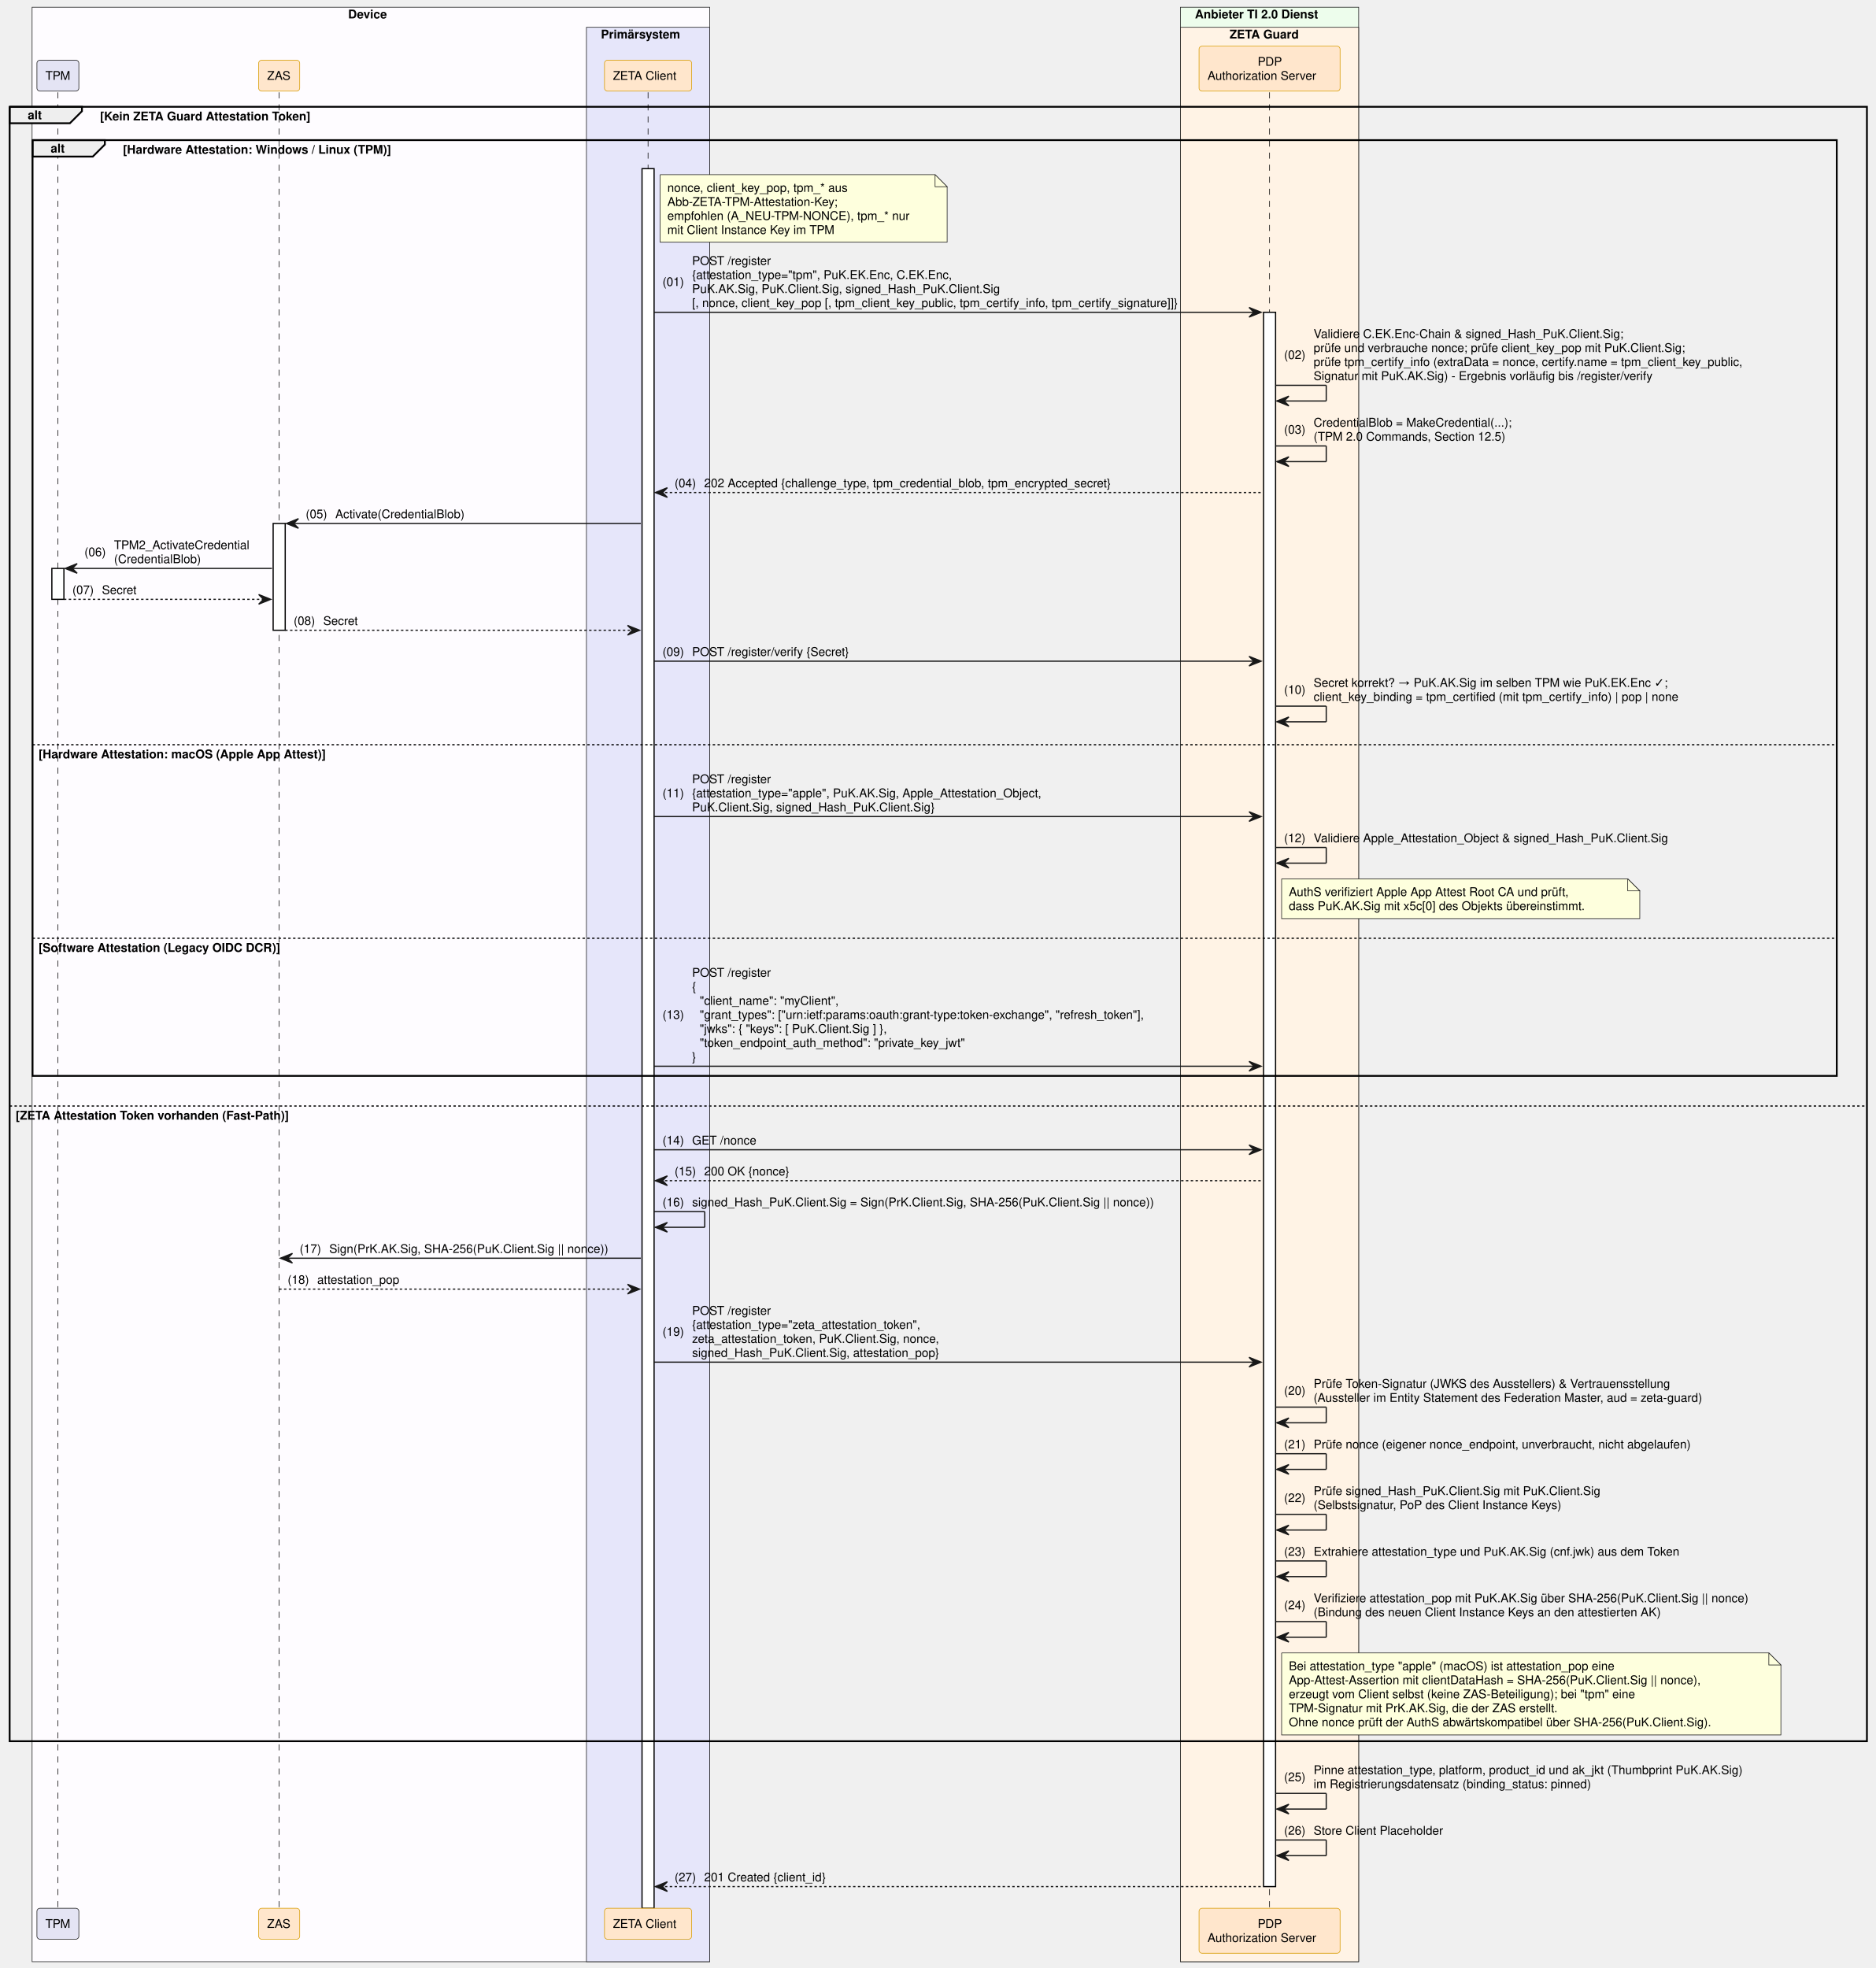
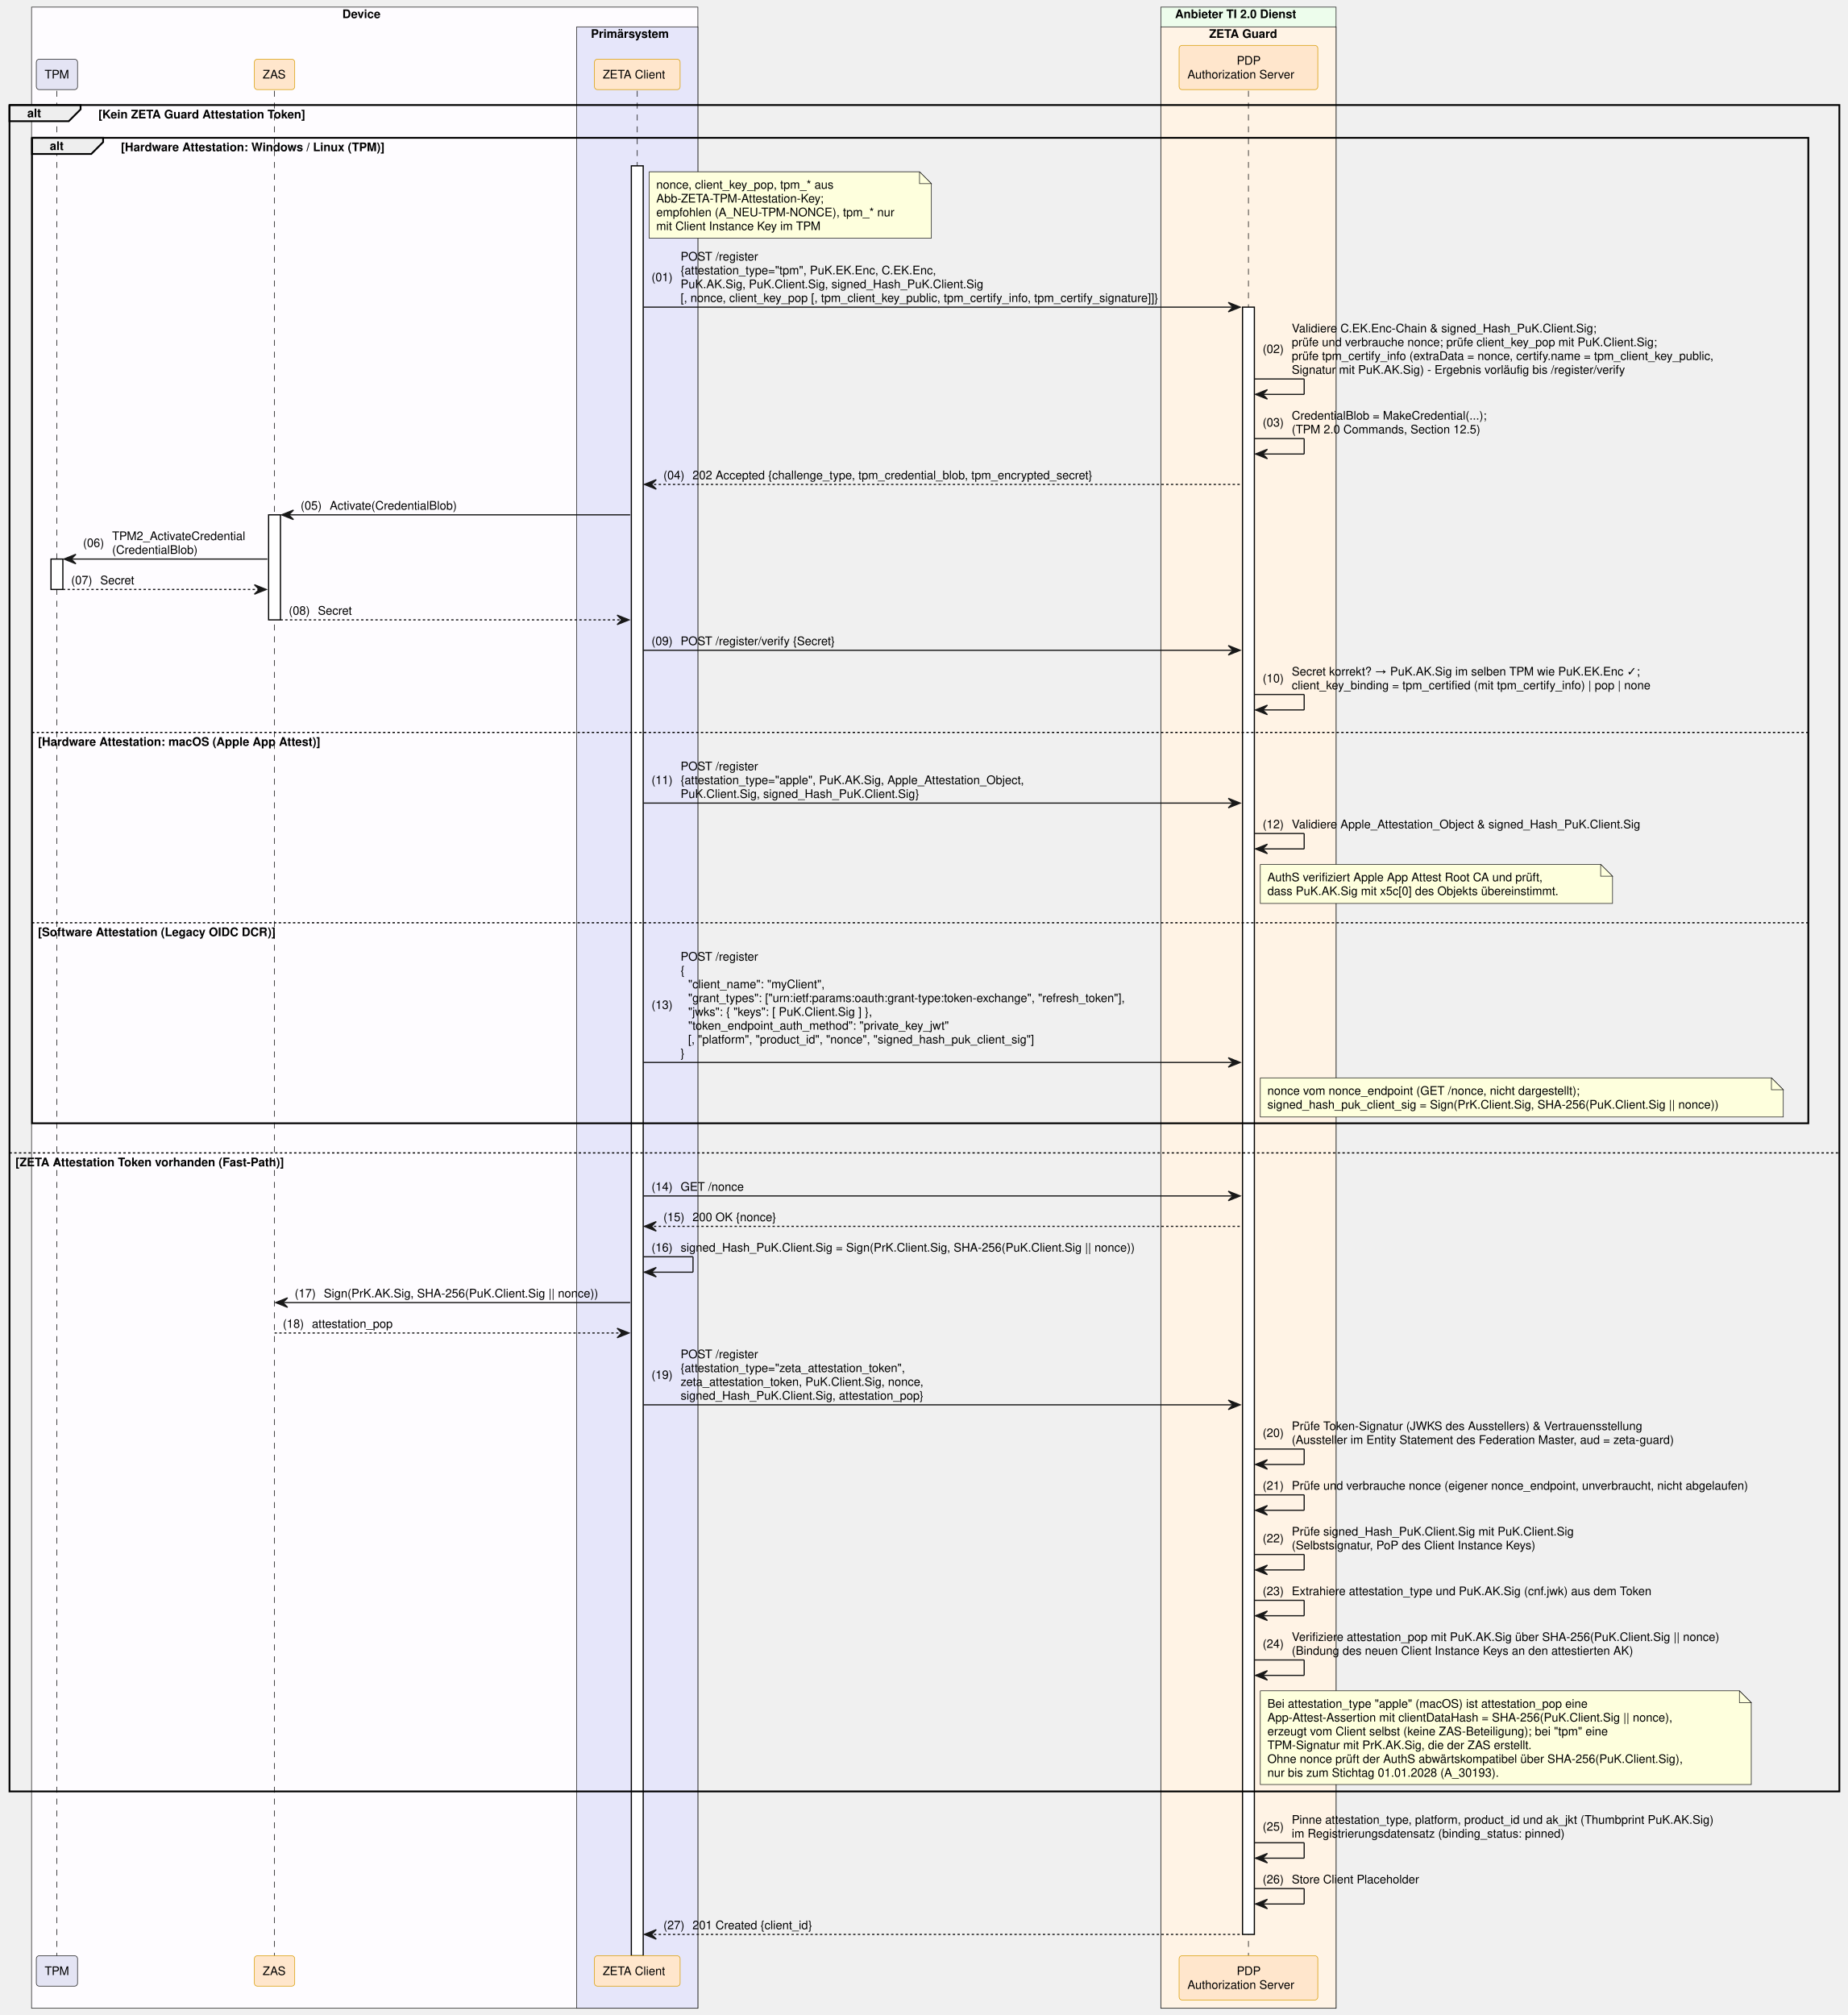
- <svg xmlns="http://www.w3.org/2000/svg" contentStyleType="text/css" data-diagram-type="SEQUENCE" height="1632px" preserveAspectRatio="none" style="width:1555px;height:1632px;background:#FFFFFF;" version="1.1" viewBox="0 0 1555 1632" width="1555px" zoomAndPan="magnify">
+ <svg xmlns="http://www.w3.org/2000/svg" contentStyleType="text/css" data-diagram-type="SEQUENCE" height="1699px" preserveAspectRatio="none" style="width:1558px;height:1699px;background:#FFFFFF;" version="1.1" viewBox="0 0 1558 1699" width="1558px" zoomAndPan="magnify">
  <defs />
  <g>
-     <rect fill="#FEFCFF" height="1620.766" style="stroke:#181818;stroke-width:0.5;" width="561.864" x="26.617" y="6" />
+     <rect fill="#FEFCFF" height="1687.328" style="stroke:#181818;stroke-width:0.5;" width="561.864" x="26.617" y="6" />
    <text fill="#000000" font-family="Helvetica" font-size="10" font-weight="bold" x="288.679" y="15.282">Device</text>
-     <rect fill="#E6E6FA" height="1604.125" style="stroke:#181818;stroke-width:0.5;" width="102.193" x="486.287" y="22.641" />
+     <rect fill="#E6E6FA" height="1670.688" style="stroke:#181818;stroke-width:0.5;" width="102.193" x="486.287" y="22.641" />
    <text fill="#000000" font-family="Helvetica" font-size="10" font-weight="bold" x="498.287" y="31.923">Primärsystem</text>
-     <rect fill="#EDFDEC" height="1620.766" style="stroke:#181818;stroke-width:0.5;" width="147.784" x="978.86" y="6" />
+     <rect fill="#EDFDEC" height="1687.328" style="stroke:#181818;stroke-width:0.5;" width="147.784" x="978.86" y="6" />
    <text fill="#000000" font-family="Helvetica" font-size="10" font-weight="bold" x="990.86" y="15.282">Anbieter TI 2.0 Dienst</text>
-     <rect fill="#FFF3E5" height="1604.125" style="stroke:#181818;stroke-width:0.5;" width="147.784" x="978.86" y="22.641" />
+     <rect fill="#FFF3E5" height="1670.688" style="stroke:#181818;stroke-width:0.5;" width="147.784" x="978.86" y="22.641" />
    <text fill="#000000" font-family="Helvetica" font-size="10" font-weight="bold" x="1019.607" y="31.923">ZETA Guard</text>
    <g>
-       <rect fill="#000000" fill-opacity="0" height="1505.922" width="8" x="44.5" y="76.562" />
-       <line style="stroke:#000000;stroke-width:0.5;stroke-dasharray:5.0,5.0;" x1="48" x2="48" y1="76.562" y2="1582.484" />
+       <rect fill="#000000" fill-opacity="0" height="1572.484" width="8" x="44.5" y="76.562" />
+       <line style="stroke:#000000;stroke-width:0.5;stroke-dasharray:5.0,5.0;" x1="48" x2="48" y1="76.562" y2="1649.047" />
    </g>
    <g>
      <rect fill="#FFFFFF" height="25.641" style="stroke:#000000;stroke-width:1;" width="10" x="43" y="471.375" />
    </g>
    <g>
-       <rect fill="#000000" fill-opacity="0" height="1505.922" width="8" x="228.003" y="76.562" />
-       <line style="stroke:#000000;stroke-width:0.5;stroke-dasharray:5.0,5.0;" x1="231.503" x2="231.503" y1="76.562" y2="1582.484" />
+       <rect fill="#000000" fill-opacity="0" height="1572.484" width="8" x="228.003" y="76.562" />
+       <line style="stroke:#000000;stroke-width:0.5;stroke-dasharray:5.0,5.0;" x1="231.503" x2="231.503" y1="76.562" y2="1649.047" />
    </g>
    <g>
      <rect fill="#FFFFFF" height="88.562" style="stroke:#000000;stroke-width:1;" width="10" x="226.503" y="434.094" />
    </g>
    <g>
-       <rect fill="#000000" fill-opacity="0" height="1505.922" width="8" x="533.884" y="76.562" />
-       <line style="stroke:#000000;stroke-width:0.5;stroke-dasharray:5.0,5.0;" x1="537.384" x2="537.384" y1="76.562" y2="1582.484" />
-     </g>
-     <g>
-       <rect fill="#FFFFFF" height="1442.641" style="stroke:#000000;stroke-width:1;" width="10" x="532.384" y="139.844" />
-     </g>
-     <g>
-       <rect fill="#000000" fill-opacity="0" height="1505.922" width="8" x="1049.252" y="76.562" />
-       <line style="stroke:#000000;stroke-width:0.5;stroke-dasharray:5.0,5.0;" x1="1052.752" x2="1052.752" y1="76.562" y2="1582.484" />
-     </g>
-     <g>
-       <rect fill="#FFFFFF" height="1305.516" style="stroke:#000000;stroke-width:1;" width="10" x="1047.752" y="258.969" />
+       <rect fill="#000000" fill-opacity="0" height="1572.484" width="8" x="533.884" y="76.562" />
+       <line style="stroke:#000000;stroke-width:0.5;stroke-dasharray:5.0,5.0;" x1="537.384" x2="537.384" y1="76.562" y2="1649.047" />
+     </g>
+     <g>
+       <rect fill="#FFFFFF" height="1509.203" style="stroke:#000000;stroke-width:1;" width="10" x="532.384" y="139.844" />
+     </g>
+     <g>
+       <rect fill="#000000" fill-opacity="0" height="1572.484" width="8" x="1049.252" y="76.562" />
+       <line style="stroke:#000000;stroke-width:0.5;stroke-dasharray:5.0,5.0;" x1="1052.752" x2="1052.752" y1="76.562" y2="1649.047" />
+     </g>
+     <g>
+       <rect fill="#FFFFFF" height="1372.078" style="stroke:#000000;stroke-width:1;" width="10" x="1047.752" y="258.969" />
    </g>
    <rect fill="#E4E4F4" height="25.641" rx="2.5" ry="2.5" style="stroke:#181818;stroke-width:0.5;" width="34.767" x="30.617" y="49.922" />
    <text fill="#000000" font-family="Helvetica" font-size="10" x="37.617" y="66.204">TPM</text>
    <rect fill="#FFE6CC" height="25.641" rx="2.5" ry="2.5" style="stroke:#D79B00;stroke-width:0.5;" width="34.039" x="214.483" y="49.922" />
    <text fill="#000000" font-family="Helvetica" font-size="10" x="221.483" y="66.204">ZAS</text>
    <rect fill="#FFE6CC" height="25.641" rx="2.5" ry="2.5" style="stroke:#D79B00;stroke-width:0.5;" width="72.247" x="501.26" y="49.922" />
    <text fill="#000000" font-family="Helvetica" font-size="10" x="508.26" y="66.204">ZETA Client</text>
    <rect fill="#FFE6CC" height="37.281" rx="2.5" ry="2.5" style="stroke:#D79B00;stroke-width:0.5;" width="116.949" x="994.277" y="38.281" />
    <text fill="#000000" font-family="Helvetica" font-size="10" x="1042.872" y="54.563">PDP</text>
    <text fill="#000000" font-family="Helvetica" font-size="10" x="1001.277" y="66.204">Authorization Server</text>
-     <rect fill="#E4E4F4" height="25.641" rx="2.5" ry="2.5" style="stroke:#181818;stroke-width:0.5;" width="34.767" x="30.617" y="1582.484" />
-     <text fill="#000000" font-family="Helvetica" font-size="10" x="37.617" y="1598.767">TPM</text>
-     <rect fill="#FFE6CC" height="25.641" rx="2.5" ry="2.5" style="stroke:#D79B00;stroke-width:0.5;" width="34.039" x="214.483" y="1582.484" />
-     <text fill="#000000" font-family="Helvetica" font-size="10" x="221.483" y="1598.767">ZAS</text>
-     <rect fill="#FFE6CC" height="25.641" rx="2.5" ry="2.5" style="stroke:#D79B00;stroke-width:0.5;" width="72.247" x="501.26" y="1582.484" />
-     <text fill="#000000" font-family="Helvetica" font-size="10" x="508.26" y="1598.767">ZETA Client</text>
-     <rect fill="#FFE6CC" height="37.281" rx="2.5" ry="2.5" style="stroke:#D79B00;stroke-width:0.5;" width="116.949" x="994.277" y="1582.484" />
-     <text fill="#000000" font-family="Helvetica" font-size="10" x="1042.872" y="1598.767">PDP</text>
-     <text fill="#000000" font-family="Helvetica" font-size="10" x="1001.277" y="1610.407">Authorization Server</text>
+     <rect fill="#E4E4F4" height="25.641" rx="2.5" ry="2.5" style="stroke:#181818;stroke-width:0.5;" width="34.767" x="30.617" y="1649.047" />
+     <text fill="#000000" font-family="Helvetica" font-size="10" x="37.617" y="1665.329">TPM</text>
+     <rect fill="#FFE6CC" height="25.641" rx="2.5" ry="2.5" style="stroke:#D79B00;stroke-width:0.5;" width="34.039" x="214.483" y="1649.047" />
+     <text fill="#000000" font-family="Helvetica" font-size="10" x="221.483" y="1665.329">ZAS</text>
+     <rect fill="#FFE6CC" height="25.641" rx="2.5" ry="2.5" style="stroke:#D79B00;stroke-width:0.5;" width="72.247" x="501.26" y="1649.047" />
+     <text fill="#000000" font-family="Helvetica" font-size="10" x="508.26" y="1665.329">ZETA Client</text>
+     <rect fill="#FFE6CC" height="37.281" rx="2.5" ry="2.5" style="stroke:#D79B00;stroke-width:0.5;" width="116.949" x="994.277" y="1649.047" />
+     <text fill="#000000" font-family="Helvetica" font-size="10" x="1042.872" y="1665.329">PDP</text>
+     <text fill="#000000" font-family="Helvetica" font-size="10" x="1001.277" y="1676.97">Authorization Server</text>
    <path d="M8,88.562 L67.956,88.562 L67.956,92.203 L57.956,102.203 L8,102.203 L8,88.562" fill="#EEEEEE" style="stroke:#000000;stroke-width:1.5;" />
-     <rect fill="none" height="1355.359" style="stroke:#000000;stroke-width:1.5;" width="1540.095" x="8" y="88.562" />
+     <rect fill="none" height="1421.922" style="stroke:#000000;stroke-width:1.5;" width="1543.044" x="8" y="88.562" />
    <text fill="#000000" font-family="Helvetica" font-size="10" font-weight="bold" x="23" y="98.845">alt</text>
    <text fill="#000000" font-family="Helvetica" font-size="10" font-weight="bold" x="82.956" y="99.845">[Kein ZETA Guard Attestation Token]</text>
-     <line style="stroke:#000000;stroke-width:1;stroke-dasharray:2.0,2.0;" x1="8" x2="1548.095" y1="917.188" y2="917.188" />
-     <text fill="#000000" font-family="Helvetica" font-size="10" font-weight="bold" x="13" y="928.47">[ZETA Attestation Token vorhanden (Fast-Path)]</text>
+     <line style="stroke:#000000;stroke-width:1;stroke-dasharray:2.0,2.0;" x1="8" x2="1551.044" y1="972.109" y2="972.109" />
+     <text fill="#000000" font-family="Helvetica" font-size="10" font-weight="bold" x="13" y="983.392">[ZETA Attestation Token vorhanden (Fast-Path)]</text>
    <path d="M27,116.203 L86.956,116.203 L86.956,119.844 L76.956,129.844 L27,129.844 L27,116.203" fill="#EEEEEE" style="stroke:#000000;stroke-width:1.5;" />
-     <rect fill="none" height="775.984" style="stroke:#000000;stroke-width:1.5;" width="1496.095" x="27" y="116.203" />
+     <rect fill="none" height="830.906" style="stroke:#000000;stroke-width:1.5;" width="1497.859" x="27" y="116.203" />
    <text fill="#000000" font-family="Helvetica" font-size="10" font-weight="bold" x="42" y="126.485">alt</text>
    <text fill="#000000" font-family="Helvetica" font-size="10" font-weight="bold" x="101.956" y="127.485">[Hardware Attestation: Windows / Linux (TPM)]</text>
-     <line style="stroke:#000000;stroke-width:1;stroke-dasharray:2.0,2.0;" x1="27" x2="1523.095" y1="617.578" y2="617.578" />
+     <line style="stroke:#000000;stroke-width:1;stroke-dasharray:2.0,2.0;" x1="27" x2="1524.859" y1="617.578" y2="617.578" />
    <text fill="#000000" font-family="Helvetica" font-size="10" font-weight="bold" x="32" y="628.86">[Hardware Attestation: macOS (Apple App Attest)]</text>
-     <line style="stroke:#000000;stroke-width:1;stroke-dasharray:2.0,2.0;" x1="27" x2="1523.095" y1="778.062" y2="778.062" />
+     <line style="stroke:#000000;stroke-width:1;stroke-dasharray:2.0,2.0;" x1="27" x2="1524.859" y1="778.062" y2="778.062" />
    <text fill="#000000" font-family="Helvetica" font-size="10" font-weight="bold" x="32" y="789.345">[Software Attestation (Legacy OIDC DCR)]</text>
    <path d="M547.384,144.844 L547.384,200.844 L785.384,200.844 L785.384,154.844 L775.384,144.844 L547.384,144.844" fill="#FEFFDD" style="stroke:#181818;stroke-width:0.5;" />
    <path d="M775.384,144.844 L775.384,154.844 L785.384,154.844 L775.384,144.844" fill="#FEFFDD" style="stroke:#181818;stroke-width:0.5;" />
    <text fill="#000000" font-family="Helvetica" font-size="10" x="553.384" y="159.126">nonce, client_key_pop, tpm_* aus</text>
    <text fill="#000000" font-family="Helvetica" font-size="10" x="553.384" y="170.767">Abb-ZETA-TPM-Attestation-Key;</text>
    <text fill="#000000" font-family="Helvetica" font-size="10" x="553.384" y="182.407">empfohlen (A_NEU-TPM-NONCE), tpm_* nur</text>
    <text fill="#000000" font-family="Helvetica" font-size="10" x="553.384" y="194.048">mit Client Instance Key im TPM</text>
    <polygon fill="#181818" points="1035.752,254.969,1045.752,258.969,1035.752,262.969,1039.752,258.969" style="stroke:#181818;stroke-width:1;" />
    <line style="stroke:#181818;stroke-width:1;" x1="542.384" x2="1041.752" y1="258.969" y2="258.969" />
    <text fill="#000000" font-family="Helvetica" font-size="10" x="549.384" y="237.149">(01)</text>
    <text fill="#000000" font-family="Helvetica" font-size="10" x="573.911" y="219.689">POST /register</text>
    <text fill="#000000" font-family="Helvetica" font-size="10" x="573.911" y="231.329">{attestation_type="tpm", PuK.EK.Enc, C.EK.Enc,</text>
    <text fill="#000000" font-family="Helvetica" font-size="10" x="573.911" y="242.97">PuK.AK.Sig, PuK.Client.Sig, signed_Hash_PuK.Client.Sig</text>
    <text fill="#000000" font-family="Helvetica" font-size="10" x="573.911" y="254.61">[, nonce, client_key_pop [, tpm_client_key_public, tpm_certify_info, tpm_certify_signature]]}</text>
    <line style="stroke:#181818;stroke-width:1;" x1="1057.752" x2="1099.752" y1="319.531" y2="319.531" />
    <line style="stroke:#181818;stroke-width:1;" x1="1099.752" x2="1099.752" y1="319.531" y2="332.531" />
    <line style="stroke:#181818;stroke-width:1;" x1="1058.752" x2="1099.752" y1="332.531" y2="332.531" />
    <polygon fill="#181818" points="1068.752,328.531,1058.752,332.531,1068.752,336.531,1064.752,332.531" style="stroke:#181818;stroke-width:1;" />
    <text fill="#000000" font-family="Helvetica" font-size="10" x="1064.752" y="297.712">(02)</text>
    <text fill="#000000" font-family="Helvetica" font-size="10" x="1089.279" y="280.251">Validiere C.EK.Enc-Chain &amp; signed_Hash_PuK.Client.Sig;</text>
    <text fill="#000000" font-family="Helvetica" font-size="10" x="1089.279" y="291.892">prüfe und verbrauche nonce; prüfe client_key_pop mit PuK.Client.Sig;</text>
    <text fill="#000000" font-family="Helvetica" font-size="10" x="1089.279" y="303.532">prüfe tpm_certify_info (extraData = nonce, certify.name = tpm_client_key_public,</text>
    <text fill="#000000" font-family="Helvetica" font-size="10" x="1089.279" y="315.173">Signatur mit PuK.AK.Sig) - Ergebnis vorläufig bis /register/verify</text>
    <line style="stroke:#181818;stroke-width:1;" x1="1057.752" x2="1099.752" y1="369.812" y2="369.812" />
    <line style="stroke:#181818;stroke-width:1;" x1="1099.752" x2="1099.752" y1="369.812" y2="382.812" />
    <line style="stroke:#181818;stroke-width:1;" x1="1058.752" x2="1099.752" y1="382.812" y2="382.812" />
    <polygon fill="#181818" points="1068.752,378.812,1058.752,382.812,1068.752,386.812,1064.752,382.812" style="stroke:#181818;stroke-width:1;" />
    <text fill="#000000" font-family="Helvetica" font-size="10" x="1064.752" y="359.634">(03)</text>
    <text fill="#000000" font-family="Helvetica" font-size="10" x="1089.279" y="353.813">CredentialBlob = MakeCredential(...);</text>
    <text fill="#000000" font-family="Helvetica" font-size="10" x="1089.279" y="365.454">(TPM 2.0 Commands, Section 12.5)</text>
    <polygon fill="#181818" points="553.384,404.453,543.384,408.453,553.384,412.453,549.384,408.453" style="stroke:#181818;stroke-width:1;" />
    <line style="stroke:#181818;stroke-width:1;stroke-dasharray:2.0,2.0;" x1="547.384" x2="1046.752" y1="408.453" y2="408.453" />
    <text fill="#000000" font-family="Helvetica" font-size="10" x="559.384" y="404.095">(04)</text>
    <text fill="#000000" font-family="Helvetica" font-size="10" x="583.911" y="404.095">202 Accepted {challenge_type, tpm_credential_blob, tpm_encrypted_secret}</text>
    <polygon fill="#181818" points="247.503,430.094,237.503,434.094,247.503,438.094,243.503,434.094" style="stroke:#181818;stroke-width:1;" />
    <line style="stroke:#181818;stroke-width:1;" x1="241.503" x2="531.384" y1="434.094" y2="434.094" />
    <text fill="#000000" font-family="Helvetica" font-size="10" x="253.503" y="429.735">(05)</text>
    <text fill="#000000" font-family="Helvetica" font-size="10" x="278.03" y="429.735">Activate(CredentialBlob)</text>
    <polygon fill="#181818" points="64,467.375,54,471.375,64,475.375,60,471.375" style="stroke:#181818;stroke-width:1;" />
    <line style="stroke:#181818;stroke-width:1;" x1="58" x2="225.503" y1="471.375" y2="471.375" />
    <text fill="#000000" font-family="Helvetica" font-size="10" x="70" y="461.196">(06)</text>
    <text fill="#000000" font-family="Helvetica" font-size="10" x="94.527" y="455.376">TPM2_ActivateCredential</text>
    <text fill="#000000" font-family="Helvetica" font-size="10" x="94.527" y="467.017">(CredentialBlob)</text>
    <polygon fill="#181818" points="214.503,493.016,224.503,497.016,214.503,501.016,218.503,497.016" style="stroke:#181818;stroke-width:1;" />
    <line style="stroke:#181818;stroke-width:1;stroke-dasharray:2.0,2.0;" x1="53" x2="220.503" y1="497.016" y2="497.016" />
    <text fill="#000000" font-family="Helvetica" font-size="10" x="60" y="492.657">(07)</text>
    <text fill="#000000" font-family="Helvetica" font-size="10" x="84.527" y="492.657">Secret</text>
    <polygon fill="#181818" points="520.384,518.656,530.384,522.656,520.384,526.656,524.384,522.656" style="stroke:#181818;stroke-width:1;" />
    <line style="stroke:#181818;stroke-width:1;stroke-dasharray:2.0,2.0;" x1="236.503" x2="526.384" y1="522.656" y2="522.656" />
    <text fill="#000000" font-family="Helvetica" font-size="10" x="243.503" y="518.298">(08)</text>
    <text fill="#000000" font-family="Helvetica" font-size="10" x="268.03" y="518.298">Secret</text>
    <polygon fill="#181818" points="1035.752,544.297,1045.752,548.297,1035.752,552.297,1039.752,548.297" style="stroke:#181818;stroke-width:1;" />
    <line style="stroke:#181818;stroke-width:1;" x1="542.384" x2="1041.752" y1="548.297" y2="548.297" />
    <text fill="#000000" font-family="Helvetica" font-size="10" x="549.384" y="543.938">(09)</text>
    <text fill="#000000" font-family="Helvetica" font-size="10" x="573.911" y="543.938">POST /register/verify {Secret}</text>
    <line style="stroke:#181818;stroke-width:1;" x1="1057.752" x2="1099.752" y1="585.578" y2="585.578" />
    <line style="stroke:#181818;stroke-width:1;" x1="1099.752" x2="1099.752" y1="585.578" y2="598.578" />
    <line style="stroke:#181818;stroke-width:1;" x1="1058.752" x2="1099.752" y1="598.578" y2="598.578" />
    <polygon fill="#181818" points="1068.752,594.578,1058.752,598.578,1068.752,602.578,1064.752,598.578" style="stroke:#181818;stroke-width:1;" />
    <text fill="#000000" font-family="Helvetica" font-size="10" x="1064.752" y="575.399">(10)</text>
    <text fill="#000000" font-family="Helvetica" font-size="10" x="1089.279" y="569.579">Secret korrekt? → PuK.AK.Sig im selben TPM wie PuK.EK.Enc ✓;</text>
    <text fill="#000000" font-family="Helvetica" font-size="10" x="1089.279" y="581.22">client_key_binding = tpm_certified (mit tpm_certify_info) | pop | none</text>
    <polygon fill="#181818" points="1035.752,673.141,1045.752,677.141,1035.752,681.141,1039.752,677.141" style="stroke:#181818;stroke-width:1;" />
    <line style="stroke:#181818;stroke-width:1;" x1="542.384" x2="1041.752" y1="677.141" y2="677.141" />
    <text fill="#000000" font-family="Helvetica" font-size="10" x="549.384" y="661.142">(11)</text>
    <text fill="#000000" font-family="Helvetica" font-size="10" x="573.911" y="649.501">POST /register</text>
    <text fill="#000000" font-family="Helvetica" font-size="10" x="573.911" y="661.142">{attestation_type="apple", PuK.AK.Sig, Apple_Attestation_Object,</text>
    <text fill="#000000" font-family="Helvetica" font-size="10" x="573.911" y="672.782">PuK.Client.Sig, signed_Hash_PuK.Client.Sig}</text>
    <line style="stroke:#181818;stroke-width:1;" x1="1057.752" x2="1099.752" y1="702.781" y2="702.781" />
    <line style="stroke:#181818;stroke-width:1;" x1="1099.752" x2="1099.752" y1="702.781" y2="715.781" />
    <line style="stroke:#181818;stroke-width:1;" x1="1058.752" x2="1099.752" y1="715.781" y2="715.781" />
    <polygon fill="#181818" points="1068.752,711.781,1058.752,715.781,1068.752,719.781,1064.752,715.781" style="stroke:#181818;stroke-width:1;" />
    <text fill="#000000" font-family="Helvetica" font-size="10" x="1064.752" y="698.423">(12)</text>
    <text fill="#000000" font-family="Helvetica" font-size="10" x="1089.279" y="698.423">Validiere Apple_Attestation_Object &amp; signed_Hash_PuK.Client.Sig</text>
    <path d="M1062.752,728.781 L1062.752,761.781 L1359.752,761.781 L1359.752,738.781 L1349.752,728.781 L1062.752,728.781" fill="#FEFFDD" style="stroke:#181818;stroke-width:0.5;" />
    <path d="M1349.752,728.781 L1349.752,738.781 L1359.752,738.781 L1349.752,728.781" fill="#FEFFDD" style="stroke:#181818;stroke-width:0.5;" />
    <text fill="#000000" font-family="Helvetica" font-size="10" x="1068.752" y="743.063">AuthS verifiziert Apple App Attest Root CA und prüft,</text>
    <text fill="#000000" font-family="Helvetica" font-size="10" x="1068.752" y="754.704">dass PuK.AK.Sig mit x5c[0] des Objekts übereinstimmt.</text>
-     <polygon fill="#181818" points="1035.752,880.188,1045.752,884.188,1035.752,888.188,1039.752,884.188" style="stroke:#181818;stroke-width:1;" />
-     <line style="stroke:#181818;stroke-width:1;" x1="542.384" x2="1041.752" y1="884.188" y2="884.188" />
-     <text fill="#000000" font-family="Helvetica" font-size="10" x="549.384" y="844.907">(13)</text>
+     <polygon fill="#181818" points="1035.752,891.828,1045.752,895.828,1035.752,899.828,1039.752,895.828" style="stroke:#181818;stroke-width:1;" />
+     <line style="stroke:#181818;stroke-width:1;" x1="542.384" x2="1041.752" y1="895.828" y2="895.828" />
+     <text fill="#000000" font-family="Helvetica" font-size="10" x="549.384" y="850.727">(13)</text>
    <text fill="#000000" font-family="Helvetica" font-size="10" x="573.911" y="809.985">POST /register</text>
    <text fill="#000000" font-family="Helvetica" font-size="10" x="573.911" y="821.626">{</text>
    <text fill="#000000" font-family="Helvetica" font-size="10" x="580.269" y="833.267">"client_name": "myClient",</text>
    <text fill="#000000" font-family="Helvetica" font-size="10" x="580.269" y="844.907">"grant_types": ["urn:ietf:params:oauth:grant-type:token-exchange", "refresh_token"],</text>
    <text fill="#000000" font-family="Helvetica" font-size="10" x="580.269" y="856.548">"jwks": { "keys": [ PuK.Client.Sig ] },</text>
    <text fill="#000000" font-family="Helvetica" font-size="10" x="580.269" y="868.188">"token_endpoint_auth_method": "private_key_jwt"</text>
-     <text fill="#000000" font-family="Helvetica" font-size="10" x="573.911" y="879.829">}</text>
-     <polygon fill="#181818" points="1035.752,949.469,1045.752,953.469,1035.752,957.469,1039.752,953.469" style="stroke:#181818;stroke-width:1;" />
-     <line style="stroke:#181818;stroke-width:1;" x1="542.384" x2="1041.752" y1="953.469" y2="953.469" />
-     <text fill="#000000" font-family="Helvetica" font-size="10" x="549.384" y="949.11">(14)</text>
-     <text fill="#000000" font-family="Helvetica" font-size="10" x="573.911" y="949.11">GET /nonce</text>
-     <polygon fill="#181818" points="553.384,975.109,543.384,979.109,553.384,983.109,549.384,979.109" style="stroke:#181818;stroke-width:1;" />
-     <line style="stroke:#181818;stroke-width:1;stroke-dasharray:2.0,2.0;" x1="547.384" x2="1046.752" y1="979.109" y2="979.109" />
-     <text fill="#000000" font-family="Helvetica" font-size="10" x="559.384" y="974.751">(15)</text>
-     <text fill="#000000" font-family="Helvetica" font-size="10" x="583.911" y="974.751">200 OK {nonce}</text>
-     <line style="stroke:#181818;stroke-width:1;" x1="542.384" x2="584.384" y1="1004.75" y2="1004.75" />
-     <line style="stroke:#181818;stroke-width:1;" x1="584.384" x2="584.384" y1="1004.75" y2="1017.75" />
-     <line style="stroke:#181818;stroke-width:1;" x1="543.384" x2="584.384" y1="1017.75" y2="1017.75" />
-     <polygon fill="#181818" points="553.384,1013.75,543.384,1017.75,553.384,1021.75,549.384,1017.75" style="stroke:#181818;stroke-width:1;" />
-     <text fill="#000000" font-family="Helvetica" font-size="10" x="549.384" y="1000.392">(16)</text>
-     <text fill="#000000" font-family="Helvetica" font-size="10" x="573.911" y="1000.392">signed_Hash_PuK.Client.Sig = Sign(PrK.Client.Sig, SHA-256(PuK.Client.Sig || nonce))</text>
-     <polygon fill="#181818" points="242.503,1039.391,232.503,1043.391,242.503,1047.391,238.503,1043.391" style="stroke:#181818;stroke-width:1;" />
-     <line style="stroke:#181818;stroke-width:1;" x1="236.503" x2="531.384" y1="1043.391" y2="1043.391" />
-     <text fill="#000000" font-family="Helvetica" font-size="10" x="248.503" y="1039.032">(17)</text>
-     <text fill="#000000" font-family="Helvetica" font-size="10" x="273.03" y="1039.032">Sign(PrK.AK.Sig, SHA-256(PuK.Client.Sig || nonce))</text>
-     <polygon fill="#181818" points="520.384,1065.031,530.384,1069.031,520.384,1073.031,524.384,1069.031" style="stroke:#181818;stroke-width:1;" />
-     <line style="stroke:#181818;stroke-width:1;stroke-dasharray:2.0,2.0;" x1="231.503" x2="526.384" y1="1069.031" y2="1069.031" />
-     <text fill="#000000" font-family="Helvetica" font-size="10" x="238.503" y="1064.673">(18)</text>
-     <text fill="#000000" font-family="Helvetica" font-size="10" x="263.03" y="1064.673">attestation_pop</text>
-     <polygon fill="#181818" points="1035.752,1125.594,1045.752,1129.594,1035.752,1133.594,1039.752,1129.594" style="stroke:#181818;stroke-width:1;" />
-     <line style="stroke:#181818;stroke-width:1;" x1="542.384" x2="1041.752" y1="1129.594" y2="1129.594" />
-     <text fill="#000000" font-family="Helvetica" font-size="10" x="549.384" y="1107.774">(19)</text>
-     <text fill="#000000" font-family="Helvetica" font-size="10" x="573.911" y="1090.313">POST /register</text>
-     <text fill="#000000" font-family="Helvetica" font-size="10" x="573.911" y="1101.954">{attestation_type="zeta_attestation_token",</text>
-     <text fill="#000000" font-family="Helvetica" font-size="10" x="573.911" y="1113.595">zeta_attestation_token, PuK.Client.Sig, nonce,</text>
-     <text fill="#000000" font-family="Helvetica" font-size="10" x="573.911" y="1125.235">signed_Hash_PuK.Client.Sig, attestation_pop}</text>
-     <line style="stroke:#181818;stroke-width:1;" x1="1057.752" x2="1099.752" y1="1166.875" y2="1166.875" />
-     <line style="stroke:#181818;stroke-width:1;" x1="1099.752" x2="1099.752" y1="1166.875" y2="1179.875" />
-     <line style="stroke:#181818;stroke-width:1;" x1="1058.752" x2="1099.752" y1="1179.875" y2="1179.875" />
-     <polygon fill="#181818" points="1068.752,1175.875,1058.752,1179.875,1068.752,1183.875,1064.752,1179.875" style="stroke:#181818;stroke-width:1;" />
-     <text fill="#000000" font-family="Helvetica" font-size="10" x="1064.752" y="1156.696">(20)</text>
-     <text fill="#000000" font-family="Helvetica" font-size="10" x="1089.279" y="1150.876">Prüfe Token-Signatur (JWKS des Ausstellers) &amp; Vertrauensstellung</text>
-     <text fill="#000000" font-family="Helvetica" font-size="10" x="1089.279" y="1162.517">(Aussteller im Entity Statement des Federation Master, aud = zeta-guard)</text>
-     <line style="stroke:#181818;stroke-width:1;" x1="1057.752" x2="1099.752" y1="1205.516" y2="1205.516" />
-     <line style="stroke:#181818;stroke-width:1;" x1="1099.752" x2="1099.752" y1="1205.516" y2="1218.516" />
-     <line style="stroke:#181818;stroke-width:1;" x1="1058.752" x2="1099.752" y1="1218.516" y2="1218.516" />
-     <polygon fill="#181818" points="1068.752,1214.516,1058.752,1218.516,1068.752,1222.516,1064.752,1218.516" style="stroke:#181818;stroke-width:1;" />
-     <text fill="#000000" font-family="Helvetica" font-size="10" x="1064.752" y="1201.157">(21)</text>
-     <text fill="#000000" font-family="Helvetica" font-size="10" x="1089.279" y="1201.157">Prüfe nonce (eigener nonce_endpoint, unverbraucht, nicht abgelaufen)</text>
-     <line style="stroke:#181818;stroke-width:1;" x1="1057.752" x2="1099.752" y1="1255.797" y2="1255.797" />
-     <line style="stroke:#181818;stroke-width:1;" x1="1099.752" x2="1099.752" y1="1255.797" y2="1268.797" />
-     <line style="stroke:#181818;stroke-width:1;" x1="1058.752" x2="1099.752" y1="1268.797" y2="1268.797" />
-     <polygon fill="#181818" points="1068.752,1264.797,1058.752,1268.797,1068.752,1272.797,1064.752,1268.797" style="stroke:#181818;stroke-width:1;" />
-     <text fill="#000000" font-family="Helvetica" font-size="10" x="1064.752" y="1245.618">(22)</text>
-     <text fill="#000000" font-family="Helvetica" font-size="10" x="1089.279" y="1239.798">Prüfe signed_Hash_PuK.Client.Sig mit PuK.Client.Sig</text>
-     <text fill="#000000" font-family="Helvetica" font-size="10" x="1089.279" y="1251.438">(Selbstsignatur, PoP des Client Instance Keys)</text>
-     <line style="stroke:#181818;stroke-width:1;" x1="1057.752" x2="1099.752" y1="1294.438" y2="1294.438" />
-     <line style="stroke:#181818;stroke-width:1;" x1="1099.752" x2="1099.752" y1="1294.438" y2="1307.438" />
-     <line style="stroke:#181818;stroke-width:1;" x1="1058.752" x2="1099.752" y1="1307.438" y2="1307.438" />
-     <polygon fill="#181818" points="1068.752,1303.438,1058.752,1307.438,1068.752,1311.438,1064.752,1307.438" style="stroke:#181818;stroke-width:1;" />
-     <text fill="#000000" font-family="Helvetica" font-size="10" x="1064.752" y="1290.079">(23)</text>
-     <text fill="#000000" font-family="Helvetica" font-size="10" x="1089.279" y="1290.079">Extrahiere attestation_type und PuK.AK.Sig (cnf.jwk) aus dem Token</text>
-     <line style="stroke:#181818;stroke-width:1;" x1="1057.752" x2="1099.752" y1="1344.719" y2="1344.719" />
-     <line style="stroke:#181818;stroke-width:1;" x1="1099.752" x2="1099.752" y1="1344.719" y2="1357.719" />
-     <line style="stroke:#181818;stroke-width:1;" x1="1058.752" x2="1099.752" y1="1357.719" y2="1357.719" />
-     <polygon fill="#181818" points="1068.752,1353.719,1058.752,1357.719,1068.752,1361.719,1064.752,1357.719" style="stroke:#181818;stroke-width:1;" />
-     <text fill="#000000" font-family="Helvetica" font-size="10" x="1064.752" y="1334.54">(24)</text>
-     <text fill="#000000" font-family="Helvetica" font-size="10" x="1089.279" y="1328.72">Verifiziere attestation_pop mit PuK.AK.Sig über SHA-256(PuK.Client.Sig || nonce)</text>
-     <text fill="#000000" font-family="Helvetica" font-size="10" x="1089.279" y="1340.36">(Bindung des neuen Client Instance Keys an den attestierten AK)</text>
-     <path d="M1062.752,1370.719 L1062.752,1438.719 L1476.752,1438.719 L1476.752,1380.719 L1466.752,1370.719 L1062.752,1370.719" fill="#FEFFDD" style="stroke:#181818;stroke-width:0.5;" />
-     <path d="M1466.752,1370.719 L1466.752,1380.719 L1476.752,1380.719 L1466.752,1370.719" fill="#FEFFDD" style="stroke:#181818;stroke-width:0.5;" />
-     <text fill="#000000" font-family="Helvetica" font-size="10" x="1068.752" y="1385.001">Bei attestation_type "apple" (macOS) ist attestation_pop eine</text>
-     <text fill="#000000" font-family="Helvetica" font-size="10" x="1068.752" y="1396.642">App-Attest-Assertion mit clientDataHash = SHA-256(PuK.Client.Sig || nonce),</text>
-     <text fill="#000000" font-family="Helvetica" font-size="10" x="1068.752" y="1408.282">erzeugt vom Client selbst (keine ZAS-Beteiligung); bei "tpm" eine</text>
-     <text fill="#000000" font-family="Helvetica" font-size="10" x="1068.752" y="1419.923">TPM-Signatur mit PrK.AK.Sig, die der ZAS erstellt.</text>
-     <text fill="#000000" font-family="Helvetica" font-size="10" x="1068.752" y="1431.563">Ohne nonce prüft der AuthS abwärtskompatibel über SHA-256(PuK.Client.Sig).</text>
-     <line style="stroke:#181818;stroke-width:1;" x1="1057.752" x2="1099.752" y1="1487.203" y2="1487.203" />
-     <line style="stroke:#181818;stroke-width:1;" x1="1099.752" x2="1099.752" y1="1487.203" y2="1500.203" />
-     <line style="stroke:#181818;stroke-width:1;" x1="1058.752" x2="1099.752" y1="1500.203" y2="1500.203" />
-     <polygon fill="#181818" points="1068.752,1496.203,1058.752,1500.203,1068.752,1504.203,1064.752,1500.203" style="stroke:#181818;stroke-width:1;" />
-     <text fill="#000000" font-family="Helvetica" font-size="10" x="1064.752" y="1477.024">(25)</text>
-     <text fill="#000000" font-family="Helvetica" font-size="10" x="1089.279" y="1471.204">Pinne attestation_type, platform, product_id und ak_jkt (Thumbprint PuK.AK.Sig)</text>
-     <text fill="#000000" font-family="Helvetica" font-size="10" x="1089.279" y="1482.845">im Registrierungsdatensatz (binding_status: pinned)</text>
-     <line style="stroke:#181818;stroke-width:1;" x1="1057.752" x2="1099.752" y1="1525.844" y2="1525.844" />
-     <line style="stroke:#181818;stroke-width:1;" x1="1099.752" x2="1099.752" y1="1525.844" y2="1538.844" />
-     <line style="stroke:#181818;stroke-width:1;" x1="1058.752" x2="1099.752" y1="1538.844" y2="1538.844" />
-     <polygon fill="#181818" points="1068.752,1534.844,1058.752,1538.844,1068.752,1542.844,1064.752,1538.844" style="stroke:#181818;stroke-width:1;" />
-     <text fill="#000000" font-family="Helvetica" font-size="10" x="1064.752" y="1521.485">(26)</text>
-     <text fill="#000000" font-family="Helvetica" font-size="10" x="1089.279" y="1521.485">Store Client Placeholder</text>
-     <polygon fill="#181818" points="553.384,1560.484,543.384,1564.484,553.384,1568.484,549.384,1564.484" style="stroke:#181818;stroke-width:1;" />
-     <line style="stroke:#181818;stroke-width:1;stroke-dasharray:2.0,2.0;" x1="547.384" x2="1046.752" y1="1564.484" y2="1564.484" />
-     <text fill="#000000" font-family="Helvetica" font-size="10" x="559.384" y="1560.126">(27)</text>
-     <text fill="#000000" font-family="Helvetica" font-size="10" x="583.911" y="1560.126">201 Created {client_id}</text>
+     <text fill="#000000" font-family="Helvetica" font-size="10" x="580.269" y="879.829">[, "platform", "product_id", "nonce", "signed_hash_puk_client_sig"]</text>
+     <text fill="#000000" font-family="Helvetica" font-size="10" x="573.911" y="891.47">}</text>
+     <path d="M1062.752,908.828 L1062.752,941.828 L1503.752,941.828 L1503.752,918.828 L1493.752,908.828 L1062.752,908.828" fill="#FEFFDD" style="stroke:#181818;stroke-width:0.5;" />
+     <path d="M1493.752,908.828 L1493.752,918.828 L1503.752,918.828 L1493.752,908.828" fill="#FEFFDD" style="stroke:#181818;stroke-width:0.5;" />
+     <text fill="#000000" font-family="Helvetica" font-size="10" x="1068.752" y="923.11">nonce vom nonce_endpoint (GET /nonce, nicht dargestellt);</text>
+     <text fill="#000000" font-family="Helvetica" font-size="10" x="1068.752" y="934.751">signed_hash_puk_client_sig = Sign(PrK.Client.Sig, SHA-256(PuK.Client.Sig || nonce))</text>
+     <polygon fill="#181818" points="1035.752,1004.391,1045.752,1008.391,1035.752,1012.391,1039.752,1008.391" style="stroke:#181818;stroke-width:1;" />
+     <line style="stroke:#181818;stroke-width:1;" x1="542.384" x2="1041.752" y1="1008.391" y2="1008.391" />
+     <text fill="#000000" font-family="Helvetica" font-size="10" x="549.384" y="1004.032">(14)</text>
+     <text fill="#000000" font-family="Helvetica" font-size="10" x="573.911" y="1004.032">GET /nonce</text>
+     <polygon fill="#181818" points="553.384,1030.031,543.384,1034.031,553.384,1038.031,549.384,1034.031" style="stroke:#181818;stroke-width:1;" />
+     <line style="stroke:#181818;stroke-width:1;stroke-dasharray:2.0,2.0;" x1="547.384" x2="1046.752" y1="1034.031" y2="1034.031" />
+     <text fill="#000000" font-family="Helvetica" font-size="10" x="559.384" y="1029.673">(15)</text>
+     <text fill="#000000" font-family="Helvetica" font-size="10" x="583.911" y="1029.673">200 OK {nonce}</text>
+     <line style="stroke:#181818;stroke-width:1;" x1="542.384" x2="584.384" y1="1059.672" y2="1059.672" />
+     <line style="stroke:#181818;stroke-width:1;" x1="584.384" x2="584.384" y1="1059.672" y2="1072.672" />
+     <line style="stroke:#181818;stroke-width:1;" x1="543.384" x2="584.384" y1="1072.672" y2="1072.672" />
+     <polygon fill="#181818" points="553.384,1068.672,543.384,1072.672,553.384,1076.672,549.384,1072.672" style="stroke:#181818;stroke-width:1;" />
+     <text fill="#000000" font-family="Helvetica" font-size="10" x="549.384" y="1055.313">(16)</text>
+     <text fill="#000000" font-family="Helvetica" font-size="10" x="573.911" y="1055.313">signed_Hash_PuK.Client.Sig = Sign(PrK.Client.Sig, SHA-256(PuK.Client.Sig || nonce))</text>
+     <polygon fill="#181818" points="242.503,1094.312,232.503,1098.312,242.503,1102.312,238.503,1098.312" style="stroke:#181818;stroke-width:1;" />
+     <line style="stroke:#181818;stroke-width:1;" x1="236.503" x2="531.384" y1="1098.312" y2="1098.312" />
+     <text fill="#000000" font-family="Helvetica" font-size="10" x="248.503" y="1093.954">(17)</text>
+     <text fill="#000000" font-family="Helvetica" font-size="10" x="273.03" y="1093.954">Sign(PrK.AK.Sig, SHA-256(PuK.Client.Sig || nonce))</text>
+     <polygon fill="#181818" points="520.384,1119.953,530.384,1123.953,520.384,1127.953,524.384,1123.953" style="stroke:#181818;stroke-width:1;" />
+     <line style="stroke:#181818;stroke-width:1;stroke-dasharray:2.0,2.0;" x1="231.503" x2="526.384" y1="1123.953" y2="1123.953" />
+     <text fill="#000000" font-family="Helvetica" font-size="10" x="238.503" y="1119.595">(18)</text>
+     <text fill="#000000" font-family="Helvetica" font-size="10" x="263.03" y="1119.595">attestation_pop</text>
+     <polygon fill="#181818" points="1035.752,1180.516,1045.752,1184.516,1035.752,1188.516,1039.752,1184.516" style="stroke:#181818;stroke-width:1;" />
+     <line style="stroke:#181818;stroke-width:1;" x1="542.384" x2="1041.752" y1="1184.516" y2="1184.516" />
+     <text fill="#000000" font-family="Helvetica" font-size="10" x="549.384" y="1162.696">(19)</text>
+     <text fill="#000000" font-family="Helvetica" font-size="10" x="573.911" y="1145.235">POST /register</text>
+     <text fill="#000000" font-family="Helvetica" font-size="10" x="573.911" y="1156.876">{attestation_type="zeta_attestation_token",</text>
+     <text fill="#000000" font-family="Helvetica" font-size="10" x="573.911" y="1168.517">zeta_attestation_token, PuK.Client.Sig, nonce,</text>
+     <text fill="#000000" font-family="Helvetica" font-size="10" x="573.911" y="1180.157">signed_Hash_PuK.Client.Sig, attestation_pop}</text>
+     <line style="stroke:#181818;stroke-width:1;" x1="1057.752" x2="1099.752" y1="1221.797" y2="1221.797" />
+     <line style="stroke:#181818;stroke-width:1;" x1="1099.752" x2="1099.752" y1="1221.797" y2="1234.797" />
+     <line style="stroke:#181818;stroke-width:1;" x1="1058.752" x2="1099.752" y1="1234.797" y2="1234.797" />
+     <polygon fill="#181818" points="1068.752,1230.797,1058.752,1234.797,1068.752,1238.797,1064.752,1234.797" style="stroke:#181818;stroke-width:1;" />
+     <text fill="#000000" font-family="Helvetica" font-size="10" x="1064.752" y="1211.618">(20)</text>
+     <text fill="#000000" font-family="Helvetica" font-size="10" x="1089.279" y="1205.798">Prüfe Token-Signatur (JWKS des Ausstellers) &amp; Vertrauensstellung</text>
+     <text fill="#000000" font-family="Helvetica" font-size="10" x="1089.279" y="1217.438">(Aussteller im Entity Statement des Federation Master, aud = zeta-guard)</text>
+     <line style="stroke:#181818;stroke-width:1;" x1="1057.752" x2="1099.752" y1="1260.438" y2="1260.438" />
+     <line style="stroke:#181818;stroke-width:1;" x1="1099.752" x2="1099.752" y1="1260.438" y2="1273.438" />
+     <line style="stroke:#181818;stroke-width:1;" x1="1058.752" x2="1099.752" y1="1273.438" y2="1273.438" />
+     <polygon fill="#181818" points="1068.752,1269.438,1058.752,1273.438,1068.752,1277.438,1064.752,1273.438" style="stroke:#181818;stroke-width:1;" />
+     <text fill="#000000" font-family="Helvetica" font-size="10" x="1064.752" y="1256.079">(21)</text>
+     <text fill="#000000" font-family="Helvetica" font-size="10" x="1089.279" y="1256.079">Prüfe und verbrauche nonce (eigener nonce_endpoint, unverbraucht, nicht abgelaufen)</text>
+     <line style="stroke:#181818;stroke-width:1;" x1="1057.752" x2="1099.752" y1="1310.719" y2="1310.719" />
+     <line style="stroke:#181818;stroke-width:1;" x1="1099.752" x2="1099.752" y1="1310.719" y2="1323.719" />
+     <line style="stroke:#181818;stroke-width:1;" x1="1058.752" x2="1099.752" y1="1323.719" y2="1323.719" />
+     <polygon fill="#181818" points="1068.752,1319.719,1058.752,1323.719,1068.752,1327.719,1064.752,1323.719" style="stroke:#181818;stroke-width:1;" />
+     <text fill="#000000" font-family="Helvetica" font-size="10" x="1064.752" y="1300.54">(22)</text>
+     <text fill="#000000" font-family="Helvetica" font-size="10" x="1089.279" y="1294.72">Prüfe signed_Hash_PuK.Client.Sig mit PuK.Client.Sig</text>
+     <text fill="#000000" font-family="Helvetica" font-size="10" x="1089.279" y="1306.36">(Selbstsignatur, PoP des Client Instance Keys)</text>
+     <line style="stroke:#181818;stroke-width:1;" x1="1057.752" x2="1099.752" y1="1349.359" y2="1349.359" />
+     <line style="stroke:#181818;stroke-width:1;" x1="1099.752" x2="1099.752" y1="1349.359" y2="1362.359" />
+     <line style="stroke:#181818;stroke-width:1;" x1="1058.752" x2="1099.752" y1="1362.359" y2="1362.359" />
+     <polygon fill="#181818" points="1068.752,1358.359,1058.752,1362.359,1068.752,1366.359,1064.752,1362.359" style="stroke:#181818;stroke-width:1;" />
+     <text fill="#000000" font-family="Helvetica" font-size="10" x="1064.752" y="1345.001">(23)</text>
+     <text fill="#000000" font-family="Helvetica" font-size="10" x="1089.279" y="1345.001">Extrahiere attestation_type und PuK.AK.Sig (cnf.jwk) aus dem Token</text>
+     <line style="stroke:#181818;stroke-width:1;" x1="1057.752" x2="1099.752" y1="1399.641" y2="1399.641" />
+     <line style="stroke:#181818;stroke-width:1;" x1="1099.752" x2="1099.752" y1="1399.641" y2="1412.641" />
+     <line style="stroke:#181818;stroke-width:1;" x1="1058.752" x2="1099.752" y1="1412.641" y2="1412.641" />
+     <polygon fill="#181818" points="1068.752,1408.641,1058.752,1412.641,1068.752,1416.641,1064.752,1412.641" style="stroke:#181818;stroke-width:1;" />
+     <text fill="#000000" font-family="Helvetica" font-size="10" x="1064.752" y="1389.462">(24)</text>
+     <text fill="#000000" font-family="Helvetica" font-size="10" x="1089.279" y="1383.642">Verifiziere attestation_pop mit PuK.AK.Sig über SHA-256(PuK.Client.Sig || nonce)</text>
+     <text fill="#000000" font-family="Helvetica" font-size="10" x="1089.279" y="1395.282">(Bindung des neuen Client Instance Keys an den attestierten AK)</text>
+     <path d="M1062.752,1425.641 L1062.752,1504.641 L1476.752,1504.641 L1476.752,1435.641 L1466.752,1425.641 L1062.752,1425.641" fill="#FEFFDD" style="stroke:#181818;stroke-width:0.5;" />
+     <path d="M1466.752,1425.641 L1466.752,1435.641 L1476.752,1435.641 L1466.752,1425.641" fill="#FEFFDD" style="stroke:#181818;stroke-width:0.5;" />
+     <text fill="#000000" font-family="Helvetica" font-size="10" x="1068.752" y="1439.923">Bei attestation_type "apple" (macOS) ist attestation_pop eine</text>
+     <text fill="#000000" font-family="Helvetica" font-size="10" x="1068.752" y="1451.563">App-Attest-Assertion mit clientDataHash = SHA-256(PuK.Client.Sig || nonce),</text>
+     <text fill="#000000" font-family="Helvetica" font-size="10" x="1068.752" y="1463.204">erzeugt vom Client selbst (keine ZAS-Beteiligung); bei "tpm" eine</text>
+     <text fill="#000000" font-family="Helvetica" font-size="10" x="1068.752" y="1474.845">TPM-Signatur mit PrK.AK.Sig, die der ZAS erstellt.</text>
+     <text fill="#000000" font-family="Helvetica" font-size="10" x="1068.752" y="1486.485">Ohne nonce prüft der AuthS abwärtskompatibel über SHA-256(PuK.Client.Sig),</text>
+     <text fill="#000000" font-family="Helvetica" font-size="10" x="1068.752" y="1498.126">nur bis zum Stichtag 01.01.2028 (A_30193).</text>
+     <line style="stroke:#181818;stroke-width:1;" x1="1057.752" x2="1099.752" y1="1553.766" y2="1553.766" />
+     <line style="stroke:#181818;stroke-width:1;" x1="1099.752" x2="1099.752" y1="1553.766" y2="1566.766" />
+     <line style="stroke:#181818;stroke-width:1;" x1="1058.752" x2="1099.752" y1="1566.766" y2="1566.766" />
+     <polygon fill="#181818" points="1068.752,1562.766,1058.752,1566.766,1068.752,1570.766,1064.752,1566.766" style="stroke:#181818;stroke-width:1;" />
+     <text fill="#000000" font-family="Helvetica" font-size="10" x="1064.752" y="1543.587">(25)</text>
+     <text fill="#000000" font-family="Helvetica" font-size="10" x="1089.279" y="1537.767">Pinne attestation_type, platform, product_id und ak_jkt (Thumbprint PuK.AK.Sig)</text>
+     <text fill="#000000" font-family="Helvetica" font-size="10" x="1089.279" y="1549.407">im Registrierungsdatensatz (binding_status: pinned)</text>
+     <line style="stroke:#181818;stroke-width:1;" x1="1057.752" x2="1099.752" y1="1592.406" y2="1592.406" />
+     <line style="stroke:#181818;stroke-width:1;" x1="1099.752" x2="1099.752" y1="1592.406" y2="1605.406" />
+     <line style="stroke:#181818;stroke-width:1;" x1="1058.752" x2="1099.752" y1="1605.406" y2="1605.406" />
+     <polygon fill="#181818" points="1068.752,1601.406,1058.752,1605.406,1068.752,1609.406,1064.752,1605.406" style="stroke:#181818;stroke-width:1;" />
+     <text fill="#000000" font-family="Helvetica" font-size="10" x="1064.752" y="1588.048">(26)</text>
+     <text fill="#000000" font-family="Helvetica" font-size="10" x="1089.279" y="1588.048">Store Client Placeholder</text>
+     <polygon fill="#181818" points="553.384,1627.047,543.384,1631.047,553.384,1635.047,549.384,1631.047" style="stroke:#181818;stroke-width:1;" />
+     <line style="stroke:#181818;stroke-width:1;stroke-dasharray:2.0,2.0;" x1="547.384" x2="1046.752" y1="1631.047" y2="1631.047" />
+     <text fill="#000000" font-family="Helvetica" font-size="10" x="559.384" y="1626.688">(27)</text>
+     <text fill="#000000" font-family="Helvetica" font-size="10" x="583.911" y="1626.688">201 Created {client_id}</text>
  </g>
</svg>
